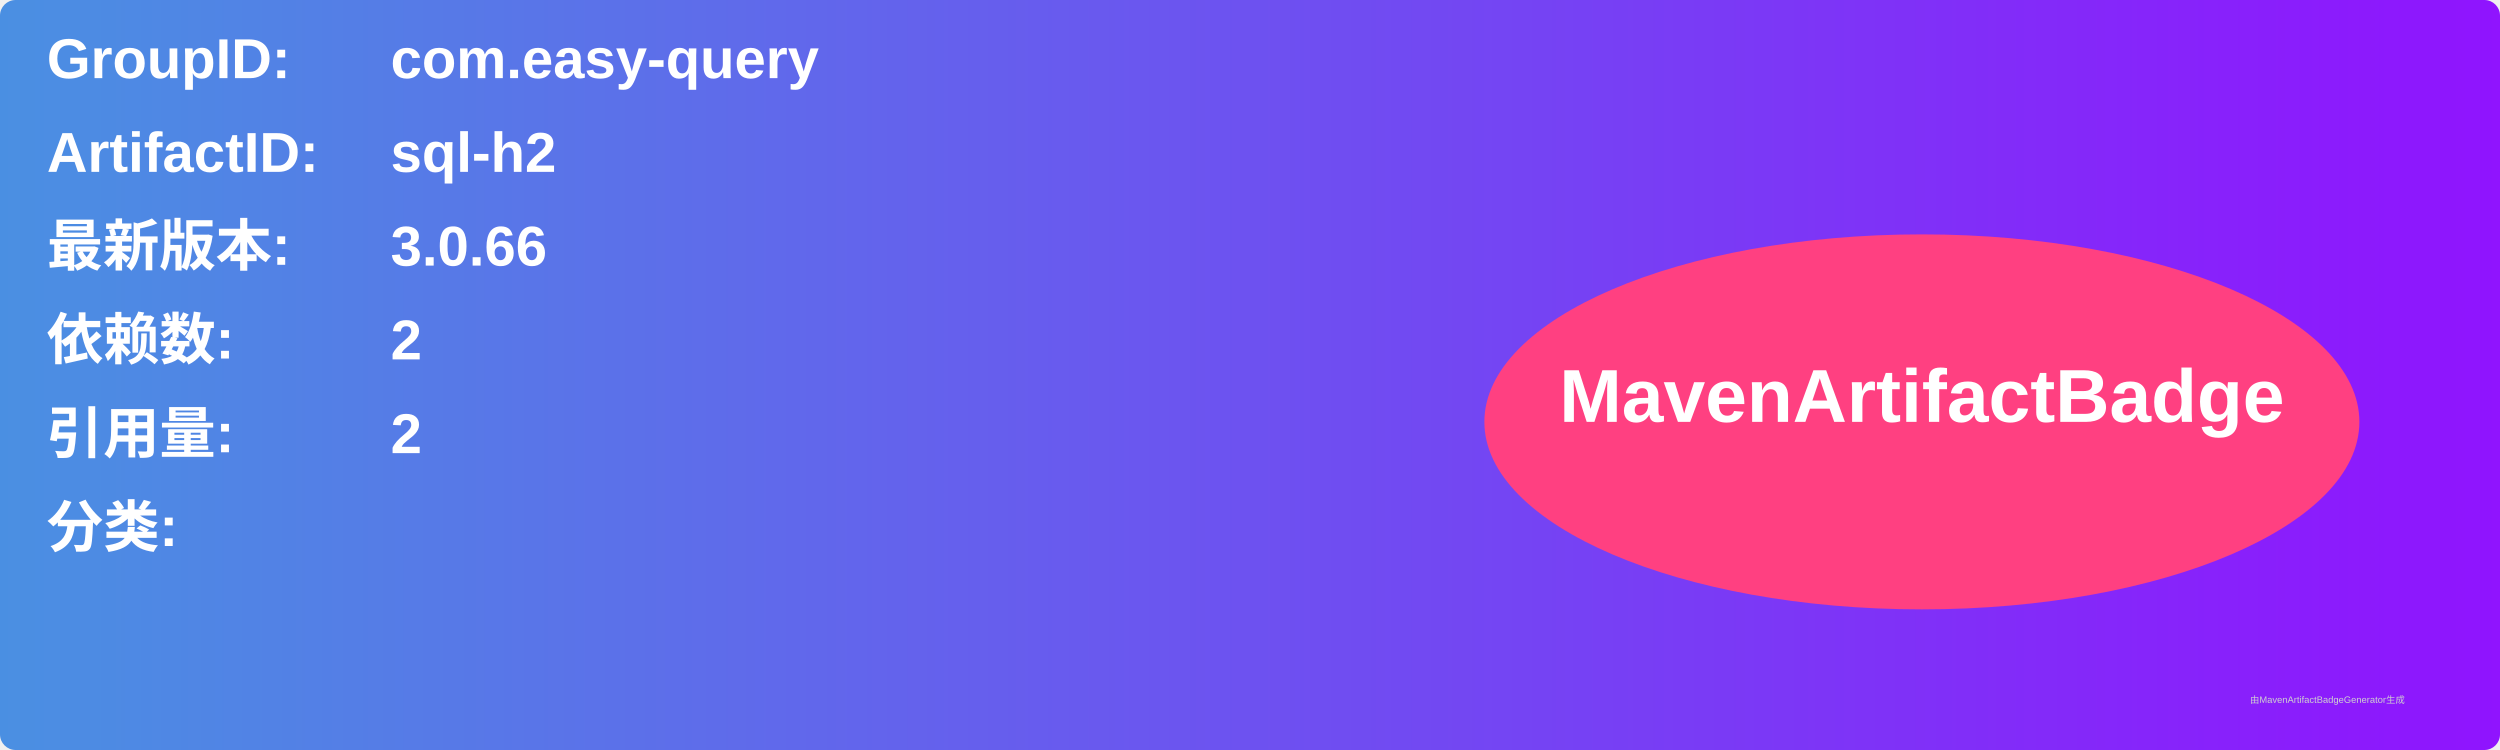
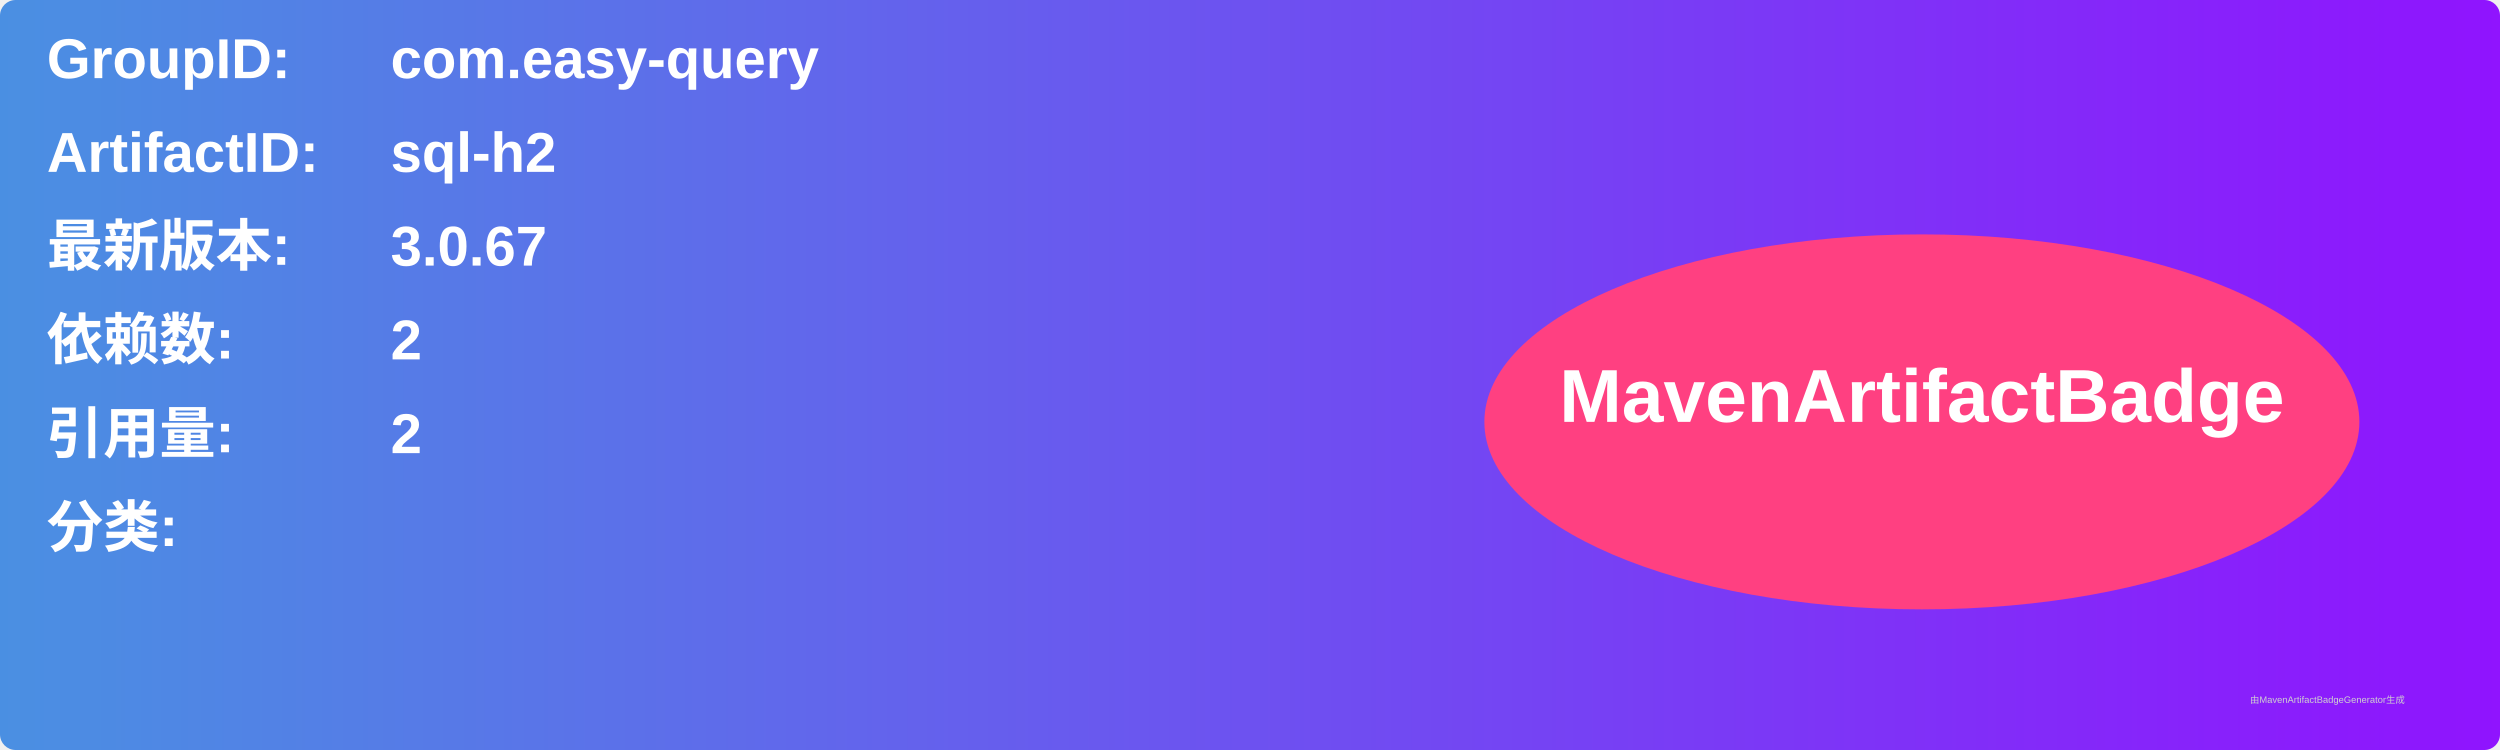
<svg xmlns="http://www.w3.org/2000/svg" width="800" height="240" viewBox="0 0 800 240">
  <linearGradient id="grad" x1="0%" y1="0%" x2="100%" y2="0%">
    <stop offset="0%" stop-color="#4a90e2" />
    <stop offset="100%" stop-color="#9013fe" />
  </linearGradient>
  <rect width="100%" height="100%" rx="5" ry="5" fill="url(#grad)" />
  <g transform="translate(15, 15)">
    <text x="0" y="10" font-family="Arial" font-size="18" fill="white" font-weight="bold" width="260">GroupID:</text>
    <text x="110" y="10" font-family="Arial" font-size="18" fill="white" font-weight="bold" width="460">com.easy-query</text>
    <text x="0" y="40" font-family="Arial" font-size="18" fill="white" font-weight="bold" width="260">ArtifactID:</text>
    <text x="110" y="40" font-family="Arial" font-size="18" fill="white" font-weight="bold" width="460">sql-h2</text>
    <text x="0" y="70" font-family="Arial" font-size="18" fill="white" font-weight="bold">最新版本:</text>
    <text x="110" y="70" font-family="Arial" font-size="18" fill="white" font-weight="bold">
-       <tspan font-weight="bold">3.0.66</tspan>
+       <tspan font-weight="bold">3.0.67</tspan>
    </text>
    <text x="0" y="100" font-family="Arial" font-size="18" fill="white" font-weight="bold">依赖数: </text>
    <text x="110" y="100" font-family="Arial" font-size="18" fill="white">
      <tspan font-weight="bold">2</tspan>
    </text>
    <text x="0" y="130" font-family="Arial" font-size="18" fill="white" font-weight="bold">引用量: </text>
    <text x="110" y="130" font-family="Arial" font-size="18" fill="white">
      <tspan font-weight="bold">2</tspan>
    </text>
    <text x="0" y="160" font-family="Arial" font-size="18" fill="white" font-weight="bold">分类:</text>
    <text x="10" y="190" font-family="Arial" font-size="10" fill="white">
      <tspan font-weight="bold" />
    </text>
    <ellipse cx="600" cy="120" rx="140" ry="60" fill="#ff4081" />
    <text x="600" y="120" text-anchor="middle" font-family="Arial" font-size="24" fill="white" font-weight="bold">MavenArtifactBadge</text>
  </g>
  <text x="720" y="225" font-family="Arial" font-size="3" fill="#d0d0d0">由MavenArtifactBadgeGenerator生成</text>
</svg>
